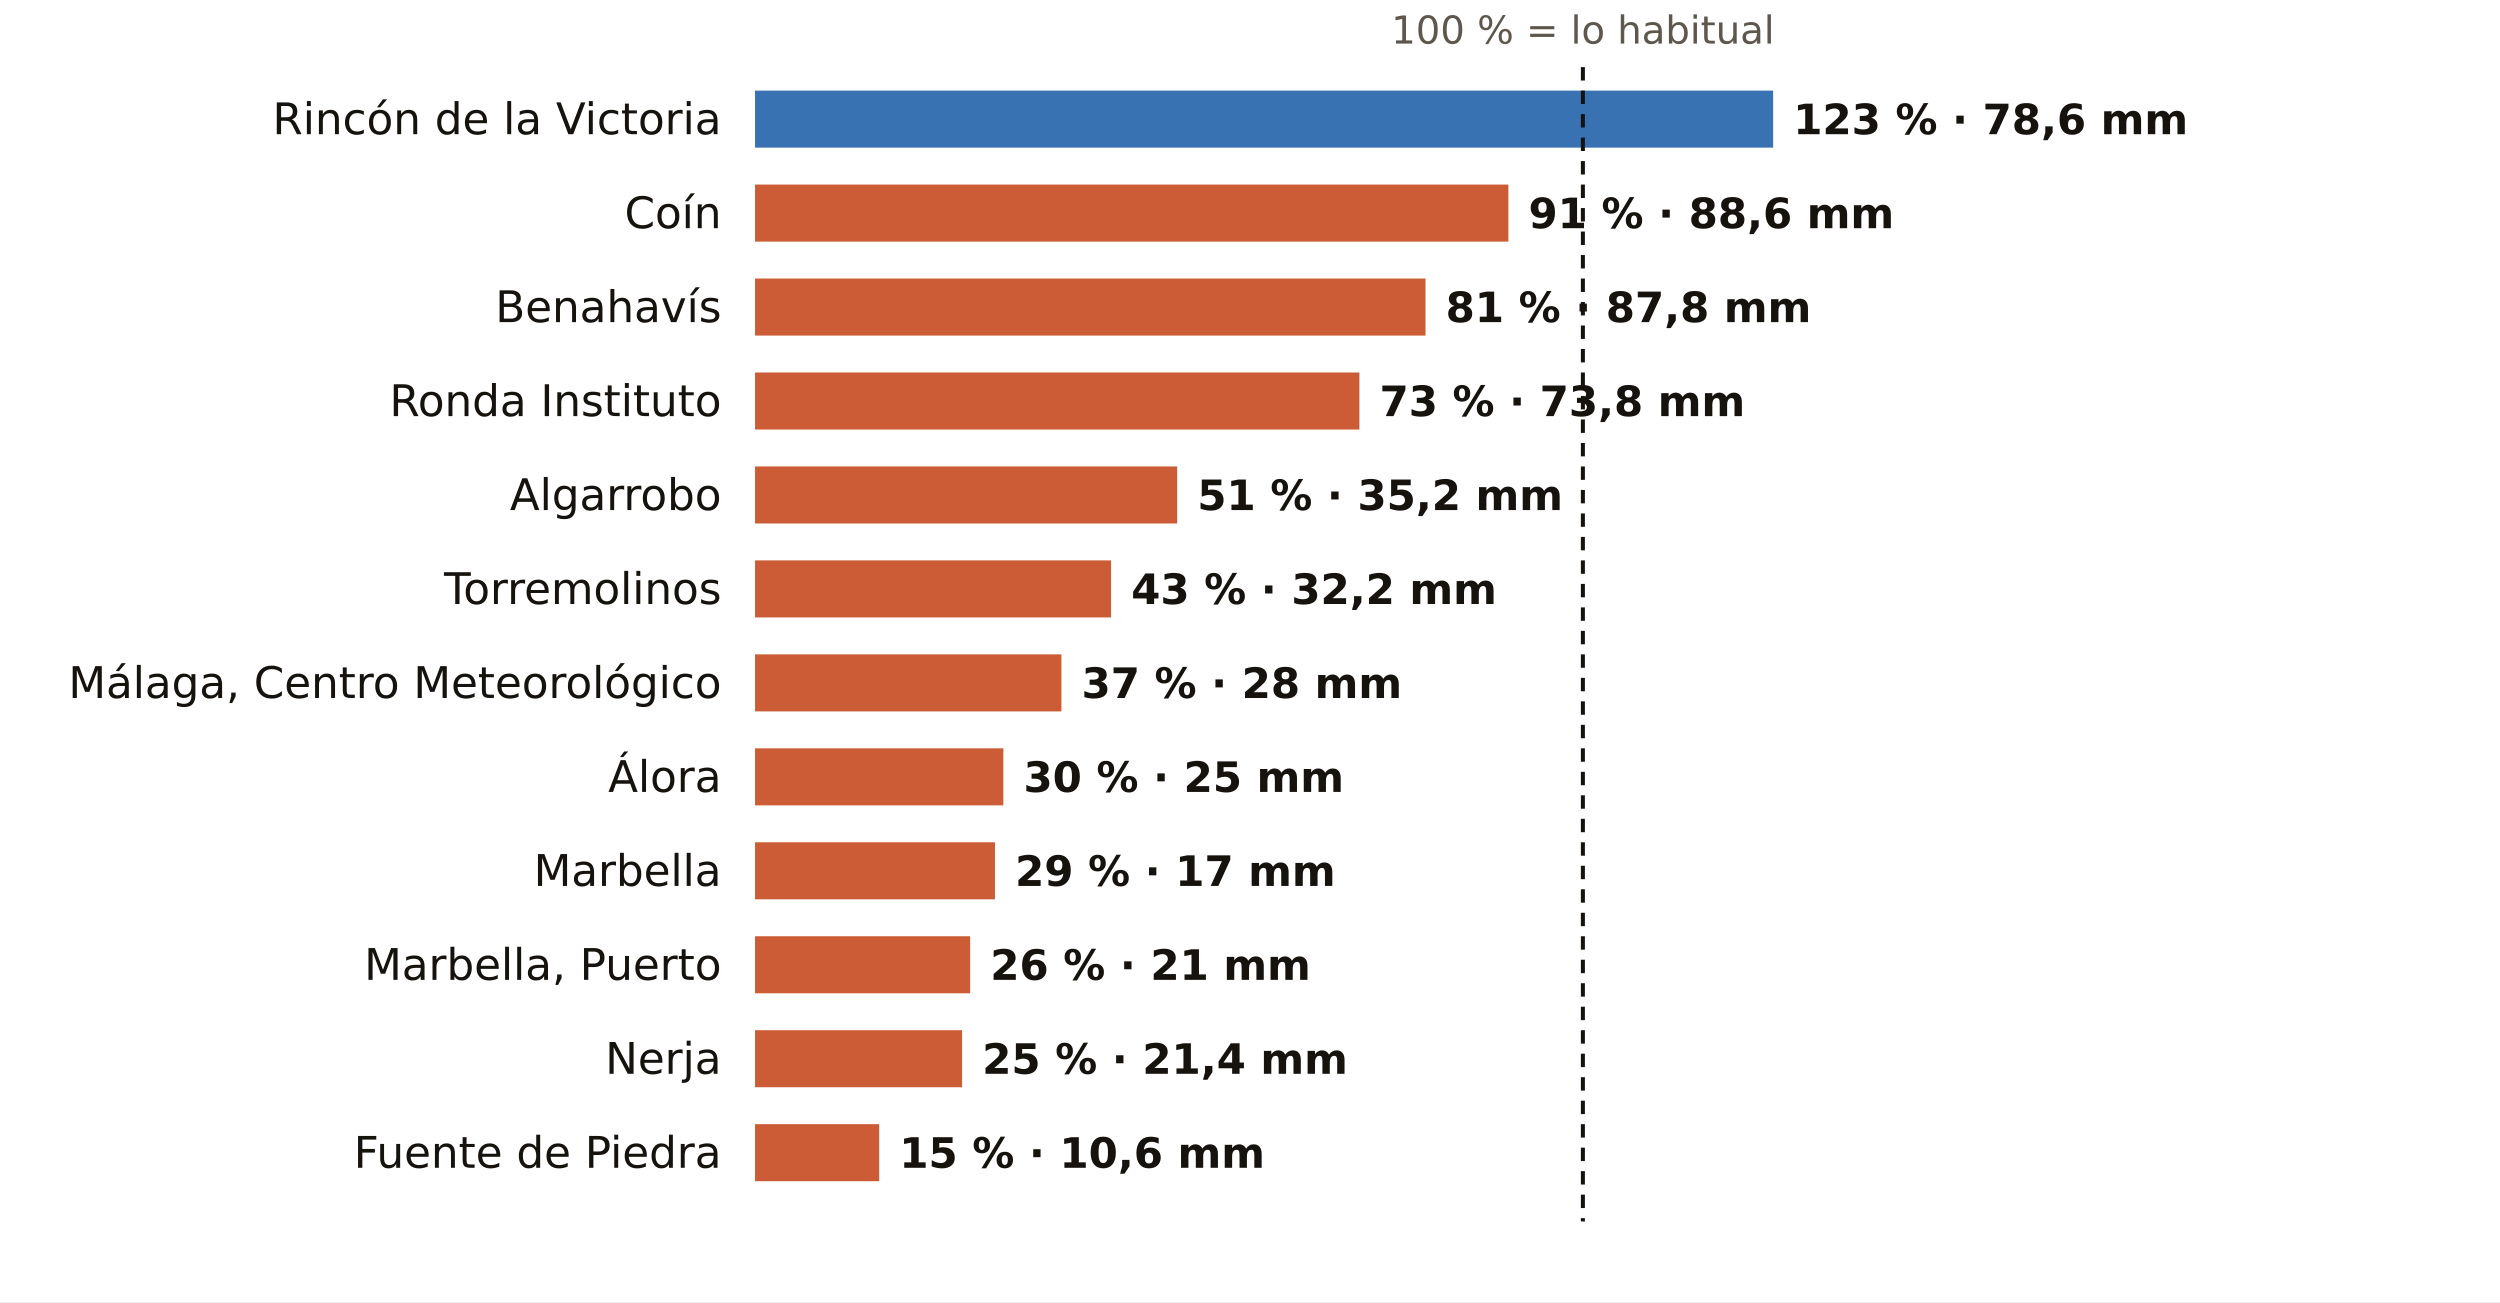
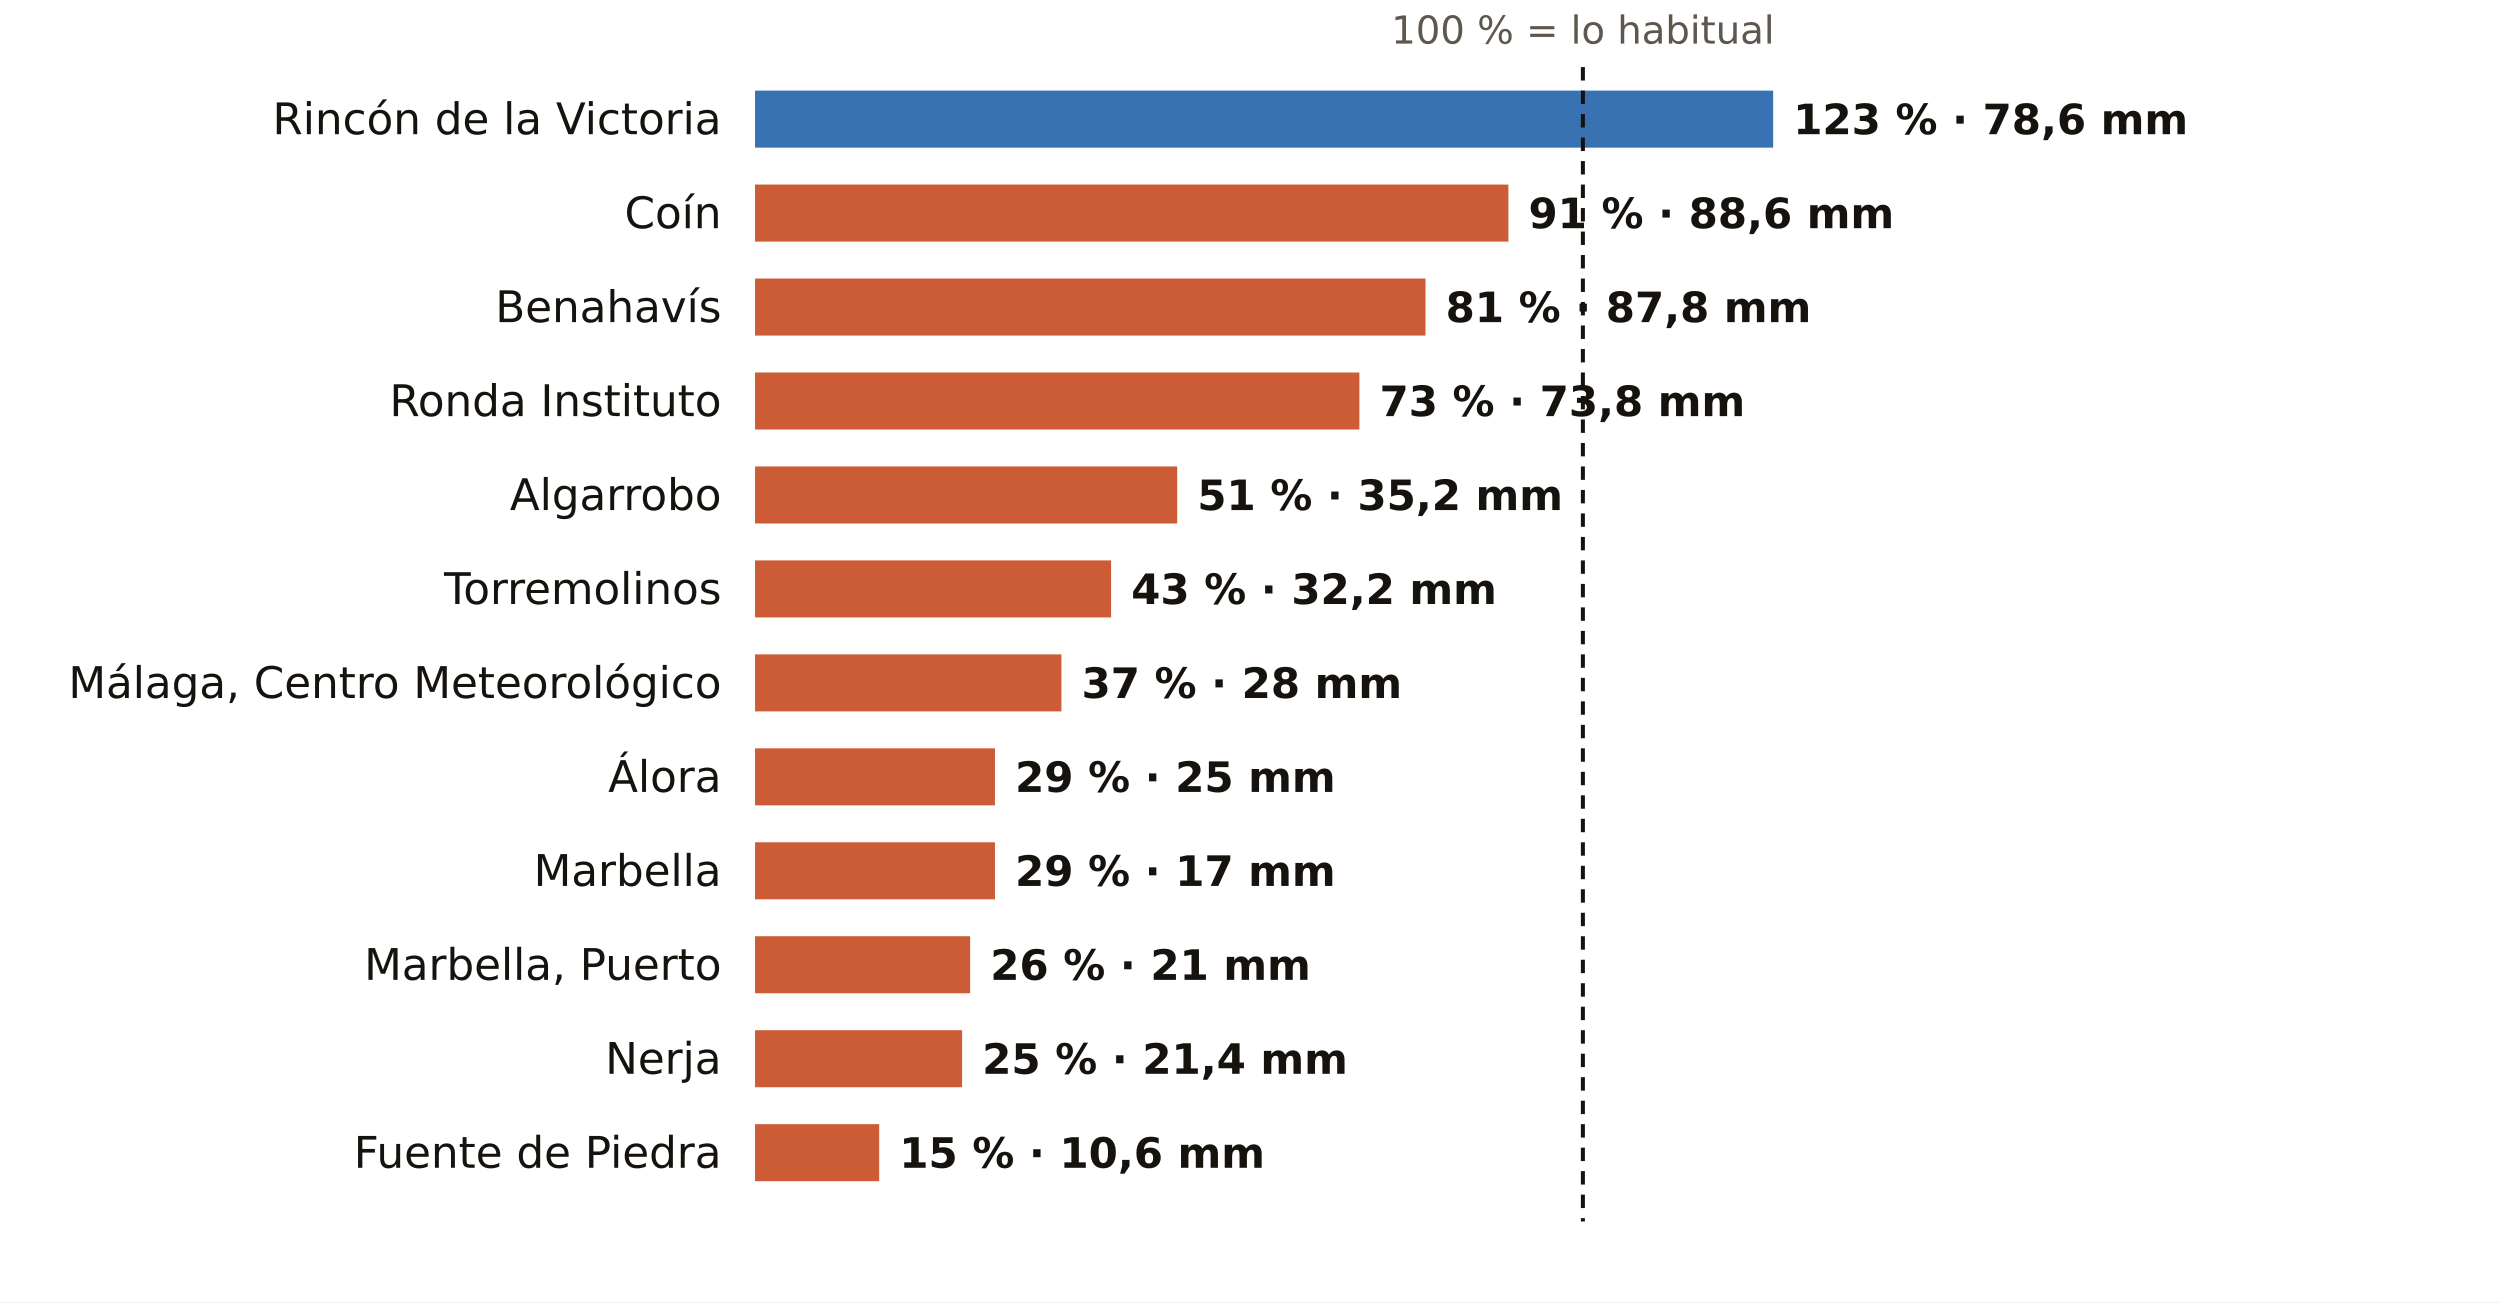
<svg xmlns="http://www.w3.org/2000/svg" viewBox="0 0 745 388" width="745" height="388" role="img" aria-label="El otoño en los pluviómetros de AEMET de Málaga: % de lo habitual">
  <rect width="745" height="388" fill="#FFFFFF" />
  <text x="471.7" y="13.0" font-size="11.5" fill="#5E574E" text-anchor="middle" font-weight="400" font-family="Public Sans, DejaVu Sans, Arial, sans-serif">100 % = lo habitual</text>
  <text x="215.0" y="40.0" font-size="13" fill="#16130F" text-anchor="end" font-weight="500" font-family="Public Sans, DejaVu Sans, Arial, sans-serif">Rincón de la Victoria</text>
  <rect x="225" y="27" width="303.4" height="17" fill="#1F5FA8" opacity="0.88" />
  <text x="534.4" y="40.0" font-size="12.5" fill="#16130F" text-anchor="start" font-weight="600" font-family="Public Sans, DejaVu Sans, Arial, sans-serif">123 % · 78,6 mm</text>
  <text x="215.0" y="68.0" font-size="13" fill="#16130F" text-anchor="end" font-weight="500" font-family="Public Sans, DejaVu Sans, Arial, sans-serif">Coín</text>
  <rect x="225" y="55" width="224.5" height="17" fill="#C4461A" opacity="0.88" />
  <text x="455.5" y="68.0" font-size="12.5" fill="#16130F" text-anchor="start" font-weight="600" font-family="Public Sans, DejaVu Sans, Arial, sans-serif">91 % · 88,6 mm</text>
  <text x="215.0" y="96.0" font-size="13" fill="#16130F" text-anchor="end" font-weight="500" font-family="Public Sans, DejaVu Sans, Arial, sans-serif">Benahavís</text>
  <rect x="225" y="83" width="199.8" height="17" fill="#C4461A" opacity="0.88" />
  <text x="430.8" y="96.0" font-size="12.5" fill="#16130F" text-anchor="start" font-weight="600" font-family="Public Sans, DejaVu Sans, Arial, sans-serif">81 % · 87,8 mm</text>
  <text x="215.0" y="124.0" font-size="13" fill="#16130F" text-anchor="end" font-weight="500" font-family="Public Sans, DejaVu Sans, Arial, sans-serif">Ronda Instituto</text>
  <rect x="225" y="111" width="180.1" height="17" fill="#C4461A" opacity="0.88" />
  <text x="411.1" y="124.0" font-size="12.5" fill="#16130F" text-anchor="start" font-weight="600" font-family="Public Sans, DejaVu Sans, Arial, sans-serif">73 % · 73,8 mm</text>
  <text x="215.0" y="152.0" font-size="13" fill="#16130F" text-anchor="end" font-weight="500" font-family="Public Sans, DejaVu Sans, Arial, sans-serif">Algarrobo</text>
  <rect x="225" y="139" width="125.8" height="17" fill="#C4461A" opacity="0.88" />
  <text x="356.8" y="152.0" font-size="12.5" fill="#16130F" text-anchor="start" font-weight="600" font-family="Public Sans, DejaVu Sans, Arial, sans-serif">51 % · 35,2 mm</text>
  <text x="215.0" y="180.0" font-size="13" fill="#16130F" text-anchor="end" font-weight="500" font-family="Public Sans, DejaVu Sans, Arial, sans-serif">Torremolinos</text>
  <rect x="225" y="167" width="106.1" height="17" fill="#C4461A" opacity="0.88" />
  <text x="337.1" y="180.0" font-size="12.5" fill="#16130F" text-anchor="start" font-weight="600" font-family="Public Sans, DejaVu Sans, Arial, sans-serif">43 % · 32,2 mm</text>
  <text x="215.0" y="208.0" font-size="13" fill="#16130F" text-anchor="end" font-weight="500" font-family="Public Sans, DejaVu Sans, Arial, sans-serif">Málaga, Centro Meteorológico</text>
  <rect x="225" y="195" width="91.3" height="17" fill="#C4461A" opacity="0.88" />
  <text x="322.3" y="208.0" font-size="12.5" fill="#16130F" text-anchor="start" font-weight="600" font-family="Public Sans, DejaVu Sans, Arial, sans-serif">37 % · 28 mm</text>
  <text x="215.0" y="236.0" font-size="13" fill="#16130F" text-anchor="end" font-weight="500" font-family="Public Sans, DejaVu Sans, Arial, sans-serif">Álora</text>
-   <rect x="225" y="223" width="74.0" height="17" fill="#C4461A" opacity="0.88" />
-   <text x="305.0" y="236.0" font-size="12.5" fill="#16130F" text-anchor="start" font-weight="600" font-family="Public Sans, DejaVu Sans, Arial, sans-serif">30 % · 25 mm</text>
+   <rect x="225" y="223" width="71.5" height="17" fill="#C4461A" opacity="0.88" />
+   <text x="302.5" y="236.0" font-size="12.5" fill="#16130F" text-anchor="start" font-weight="600" font-family="Public Sans, DejaVu Sans, Arial, sans-serif">29 % · 25 mm</text>
  <text x="215.0" y="264.0" font-size="13" fill="#16130F" text-anchor="end" font-weight="500" font-family="Public Sans, DejaVu Sans, Arial, sans-serif">Marbella</text>
  <rect x="225" y="251" width="71.5" height="17" fill="#C4461A" opacity="0.88" />
  <text x="302.5" y="264.0" font-size="12.5" fill="#16130F" text-anchor="start" font-weight="600" font-family="Public Sans, DejaVu Sans, Arial, sans-serif">29 % · 17 mm</text>
  <text x="215.0" y="292.0" font-size="13" fill="#16130F" text-anchor="end" font-weight="500" font-family="Public Sans, DejaVu Sans, Arial, sans-serif">Marbella, Puerto</text>
  <rect x="225" y="279" width="64.1" height="17" fill="#C4461A" opacity="0.88" />
  <text x="295.1" y="292.0" font-size="12.5" fill="#16130F" text-anchor="start" font-weight="600" font-family="Public Sans, DejaVu Sans, Arial, sans-serif">26 % · 21 mm</text>
  <text x="215.0" y="320.0" font-size="13" fill="#16130F" text-anchor="end" font-weight="500" font-family="Public Sans, DejaVu Sans, Arial, sans-serif">Nerja</text>
  <rect x="225" y="307" width="61.7" height="17" fill="#C4461A" opacity="0.88" />
  <text x="292.7" y="320.0" font-size="12.5" fill="#16130F" text-anchor="start" font-weight="600" font-family="Public Sans, DejaVu Sans, Arial, sans-serif">25 % · 21,4 mm</text>
  <text x="215.0" y="348.0" font-size="13" fill="#16130F" text-anchor="end" font-weight="500" font-family="Public Sans, DejaVu Sans, Arial, sans-serif">Fuente de Piedra</text>
  <rect x="225" y="335" width="37.0" height="17" fill="#C4461A" opacity="0.88" />
  <text x="268.0" y="348.0" font-size="12.5" fill="#16130F" text-anchor="start" font-weight="600" font-family="Public Sans, DejaVu Sans, Arial, sans-serif">15 % · 10,6 mm</text>
  <line x1="471.7" x2="471.7" y1="20" y2="364" stroke="#16130F" stroke-width="1.2" stroke-dasharray="4 3" />
</svg>
